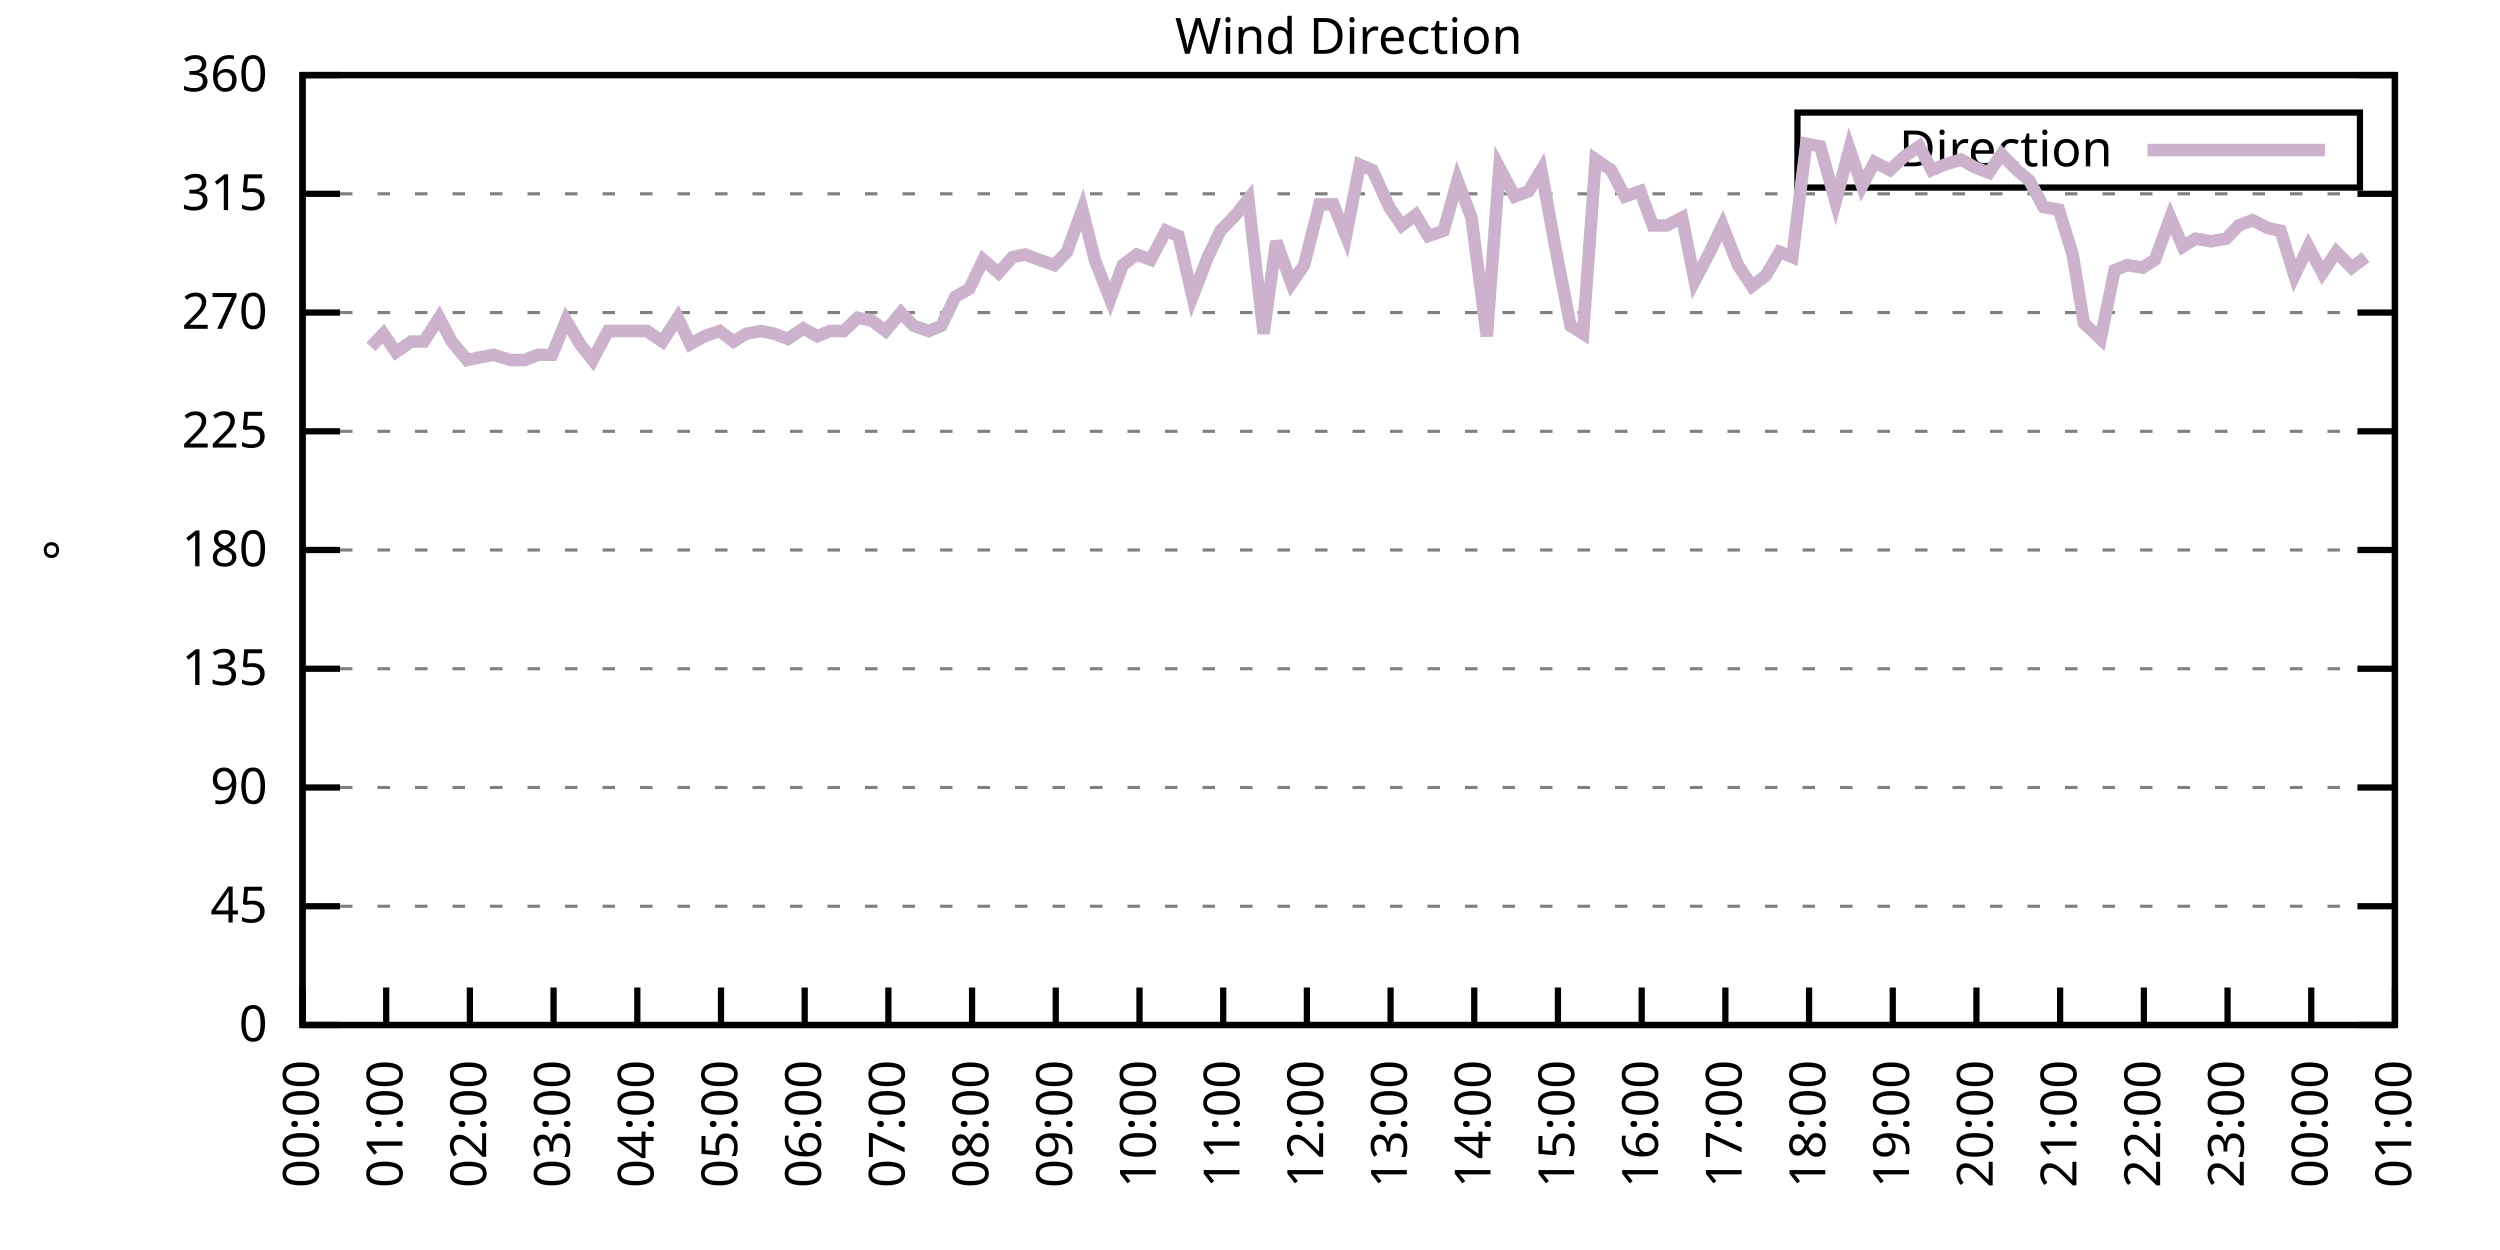
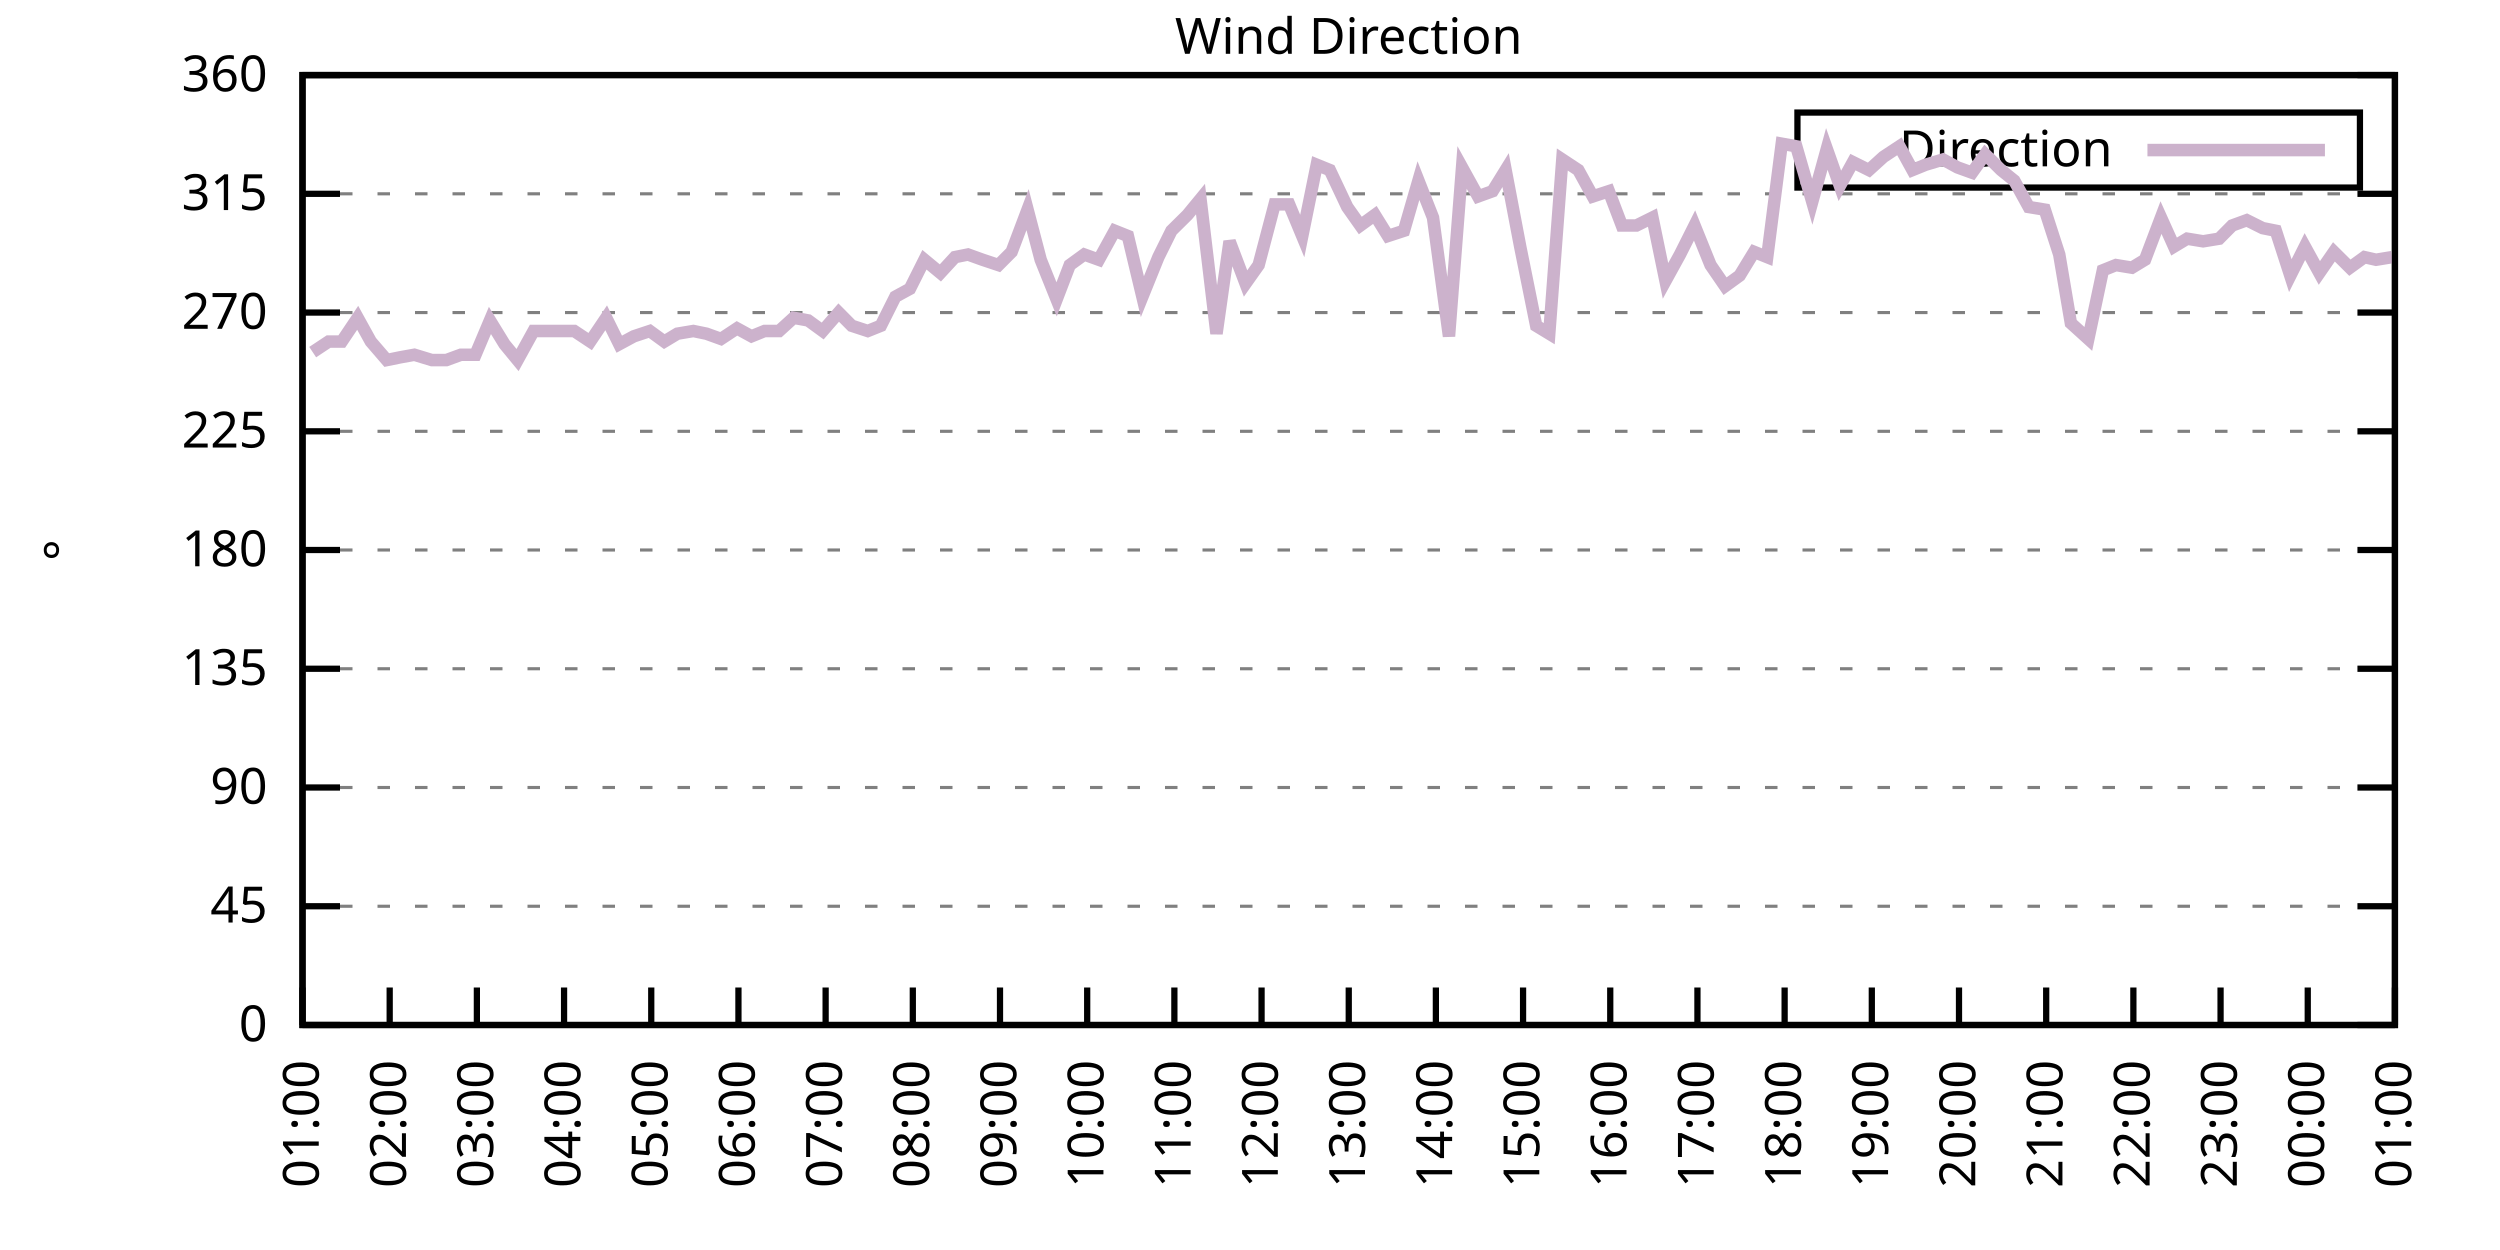
<svg xmlns="http://www.w3.org/2000/svg" xmlns:xlink="http://www.w3.org/1999/xlink" width="400" height="200" viewBox="0 0 400 200">
  <g id="gnuplot_canvas">
    <rect x="0" y="0" width="400" height="200" fill="none" />
    <defs>
      <circle id="gpDot" r="0.5" stroke-width="0.5" stroke="currentColor" />
      <path id="gpPt0" stroke-width="0.333" stroke="currentColor" d="M-1,0 h2 M0,-1 v2" />
      <path id="gpPt1" stroke-width="0.333" stroke="currentColor" d="M-1,-1 L1,1 M1,-1 L-1,1" />
      <path id="gpPt2" stroke-width="0.333" stroke="currentColor" d="M-1,0 L1,0 M0,-1 L0,1 M-1,-1 L1,1 M-1,1 L1,-1" />
      <rect id="gpPt3" stroke-width="0.333" stroke="currentColor" x="-1" y="-1" width="2" height="2" />
      <rect id="gpPt4" stroke-width="0.333" stroke="currentColor" fill="currentColor" x="-1" y="-1" width="2" height="2" />
      <circle id="gpPt5" stroke-width="0.333" stroke="currentColor" cx="0" cy="0" r="1" />
      <use xlink:href="#gpPt5" id="gpPt6" fill="currentColor" stroke="none" />
      <path id="gpPt7" stroke-width="0.333" stroke="currentColor" d="M0,-1.33 L-1.33,0.67 L1.33,0.67 z" />
      <use xlink:href="#gpPt7" id="gpPt8" fill="currentColor" stroke="none" />
      <use xlink:href="#gpPt7" id="gpPt9" stroke="currentColor" transform="rotate(180)" />
      <use xlink:href="#gpPt9" id="gpPt10" fill="currentColor" stroke="none" />
      <use xlink:href="#gpPt3" id="gpPt11" stroke="currentColor" transform="rotate(45)" />
      <use xlink:href="#gpPt11" id="gpPt12" fill="currentColor" stroke="none" />
      <path id="gpPt13" stroke-width="0.333" stroke="currentColor" d="M0,1.330 L1.265,0.411 L0.782,-1.067 L-0.782,-1.076 L-1.265,0.411 z" />
      <use xlink:href="#gpPt13" id="gpPt14" fill="currentColor" stroke="none" />
      <filter id="textbox" filterUnits="objectBoundingBox" x="0" y="0" height="1" width="1">
        <feFlood flood-color="white" flood-opacity="1" result="bgnd" />
        <feComposite in="SourceGraphic" in2="bgnd" operator="atop" />
      </filter>
      <filter id="greybox" filterUnits="objectBoundingBox" x="0" y="0" height="1" width="1">
        <feFlood flood-color="lightgrey" flood-opacity="1" result="grey" />
        <feComposite in="SourceGraphic" in2="grey" operator="atop" />
      </filter>
    </defs>
    <g fill="none" color="white" stroke="currentColor" stroke-width="1.00" stroke-linecap="butt" stroke-linejoin="miter">
</g>
    <g fill="none" color="black" stroke="currentColor" stroke-width="1.00" stroke-linecap="butt" stroke-linejoin="miter">
      <g stroke="none" shape-rendering="crispEdges">
        <polygon fill="rgb(255, 255, 255)" points="48.40,164.00 383.18,164.00 383.18,12.02 48.40,12.02 " />
      </g>
    </g>
    <g fill="none" color="black" stroke="currentColor" stroke-width="1.00" stroke-linecap="butt" stroke-linejoin="miter">
</g>
    <g fill="none" color="black" stroke="black" stroke-width="0.50" stroke-linecap="butt" stroke-linejoin="miter">
</g>
    <g fill="none" color="gray" stroke="currentColor" stroke-width="0.50" stroke-linecap="butt" stroke-linejoin="miter">
      <path stroke="gray" stroke-dasharray="2,4" class="gridline" d="M48.40,164.00 L383.19,164.00  " />
    </g>
    <g fill="none" color="gray" stroke="gray" stroke-width="1.00" stroke-linecap="butt" stroke-linejoin="miter">
</g>
    <g fill="none" color="black" stroke="currentColor" stroke-width="1.00" stroke-linecap="butt" stroke-linejoin="miter">
      <path stroke="black" d="M48.40,164.00 L54.40,164.00 M383.19,164.00 L377.19,164.00  " />
      <g transform="translate(42.80,166.60)" stroke="none" fill="black" font-family="Sans" font-size="8.00" text-anchor="end">
        <text>
          <tspan font-family="Sans"> 0</tspan>
        </text>
      </g>
    </g>
    <g fill="none" color="black" stroke="currentColor" stroke-width="1.00" stroke-linecap="butt" stroke-linejoin="miter">
</g>
    <g fill="none" color="black" stroke="black" stroke-width="0.50" stroke-linecap="butt" stroke-linejoin="miter">
</g>
    <g fill="none" color="gray" stroke="currentColor" stroke-width="0.50" stroke-linecap="butt" stroke-linejoin="miter">
      <path stroke="gray" stroke-dasharray="2,4" class="gridline" d="M48.40,145.00 L383.19,145.00  " />
    </g>
    <g fill="none" color="gray" stroke="gray" stroke-width="1.00" stroke-linecap="butt" stroke-linejoin="miter">
</g>
    <g fill="none" color="black" stroke="currentColor" stroke-width="1.00" stroke-linecap="butt" stroke-linejoin="miter">
      <path stroke="black" d="M48.40,145.00 L54.40,145.00 M383.19,145.00 L377.19,145.00  " />
      <g transform="translate(42.80,147.60)" stroke="none" fill="black" font-family="Sans" font-size="8.00" text-anchor="end">
        <text>
          <tspan font-family="Sans"> 45</tspan>
        </text>
      </g>
    </g>
    <g fill="none" color="black" stroke="currentColor" stroke-width="1.00" stroke-linecap="butt" stroke-linejoin="miter">
</g>
    <g fill="none" color="black" stroke="black" stroke-width="0.50" stroke-linecap="butt" stroke-linejoin="miter">
</g>
    <g fill="none" color="gray" stroke="currentColor" stroke-width="0.50" stroke-linecap="butt" stroke-linejoin="miter">
      <path stroke="gray" stroke-dasharray="2,4" class="gridline" d="M48.40,126.00 L383.19,126.00  " />
    </g>
    <g fill="none" color="gray" stroke="gray" stroke-width="1.00" stroke-linecap="butt" stroke-linejoin="miter">
</g>
    <g fill="none" color="black" stroke="currentColor" stroke-width="1.00" stroke-linecap="butt" stroke-linejoin="miter">
      <path stroke="black" d="M48.40,126.00 L54.40,126.00 M383.19,126.00 L377.19,126.00  " />
      <g transform="translate(42.80,128.60)" stroke="none" fill="black" font-family="Sans" font-size="8.00" text-anchor="end">
        <text>
          <tspan font-family="Sans"> 90</tspan>
        </text>
      </g>
    </g>
    <g fill="none" color="black" stroke="currentColor" stroke-width="1.00" stroke-linecap="butt" stroke-linejoin="miter">
</g>
    <g fill="none" color="black" stroke="black" stroke-width="0.50" stroke-linecap="butt" stroke-linejoin="miter">
</g>
    <g fill="none" color="gray" stroke="currentColor" stroke-width="0.50" stroke-linecap="butt" stroke-linejoin="miter">
      <path stroke="gray" stroke-dasharray="2,4" class="gridline" d="M48.40,107.00 L383.19,107.00  " />
    </g>
    <g fill="none" color="gray" stroke="gray" stroke-width="1.00" stroke-linecap="butt" stroke-linejoin="miter">
</g>
    <g fill="none" color="black" stroke="currentColor" stroke-width="1.00" stroke-linecap="butt" stroke-linejoin="miter">
      <path stroke="black" d="M48.40,107.00 L54.40,107.00 M383.19,107.00 L377.19,107.00  " />
      <g transform="translate(42.80,109.60)" stroke="none" fill="black" font-family="Sans" font-size="8.00" text-anchor="end">
        <text>
          <tspan font-family="Sans"> 135</tspan>
        </text>
      </g>
    </g>
    <g fill="none" color="black" stroke="currentColor" stroke-width="1.00" stroke-linecap="butt" stroke-linejoin="miter">
</g>
    <g fill="none" color="black" stroke="black" stroke-width="0.50" stroke-linecap="butt" stroke-linejoin="miter">
</g>
    <g fill="none" color="gray" stroke="currentColor" stroke-width="0.50" stroke-linecap="butt" stroke-linejoin="miter">
      <path stroke="gray" stroke-dasharray="2,4" class="gridline" d="M48.40,88.00 L383.19,88.00  " />
    </g>
    <g fill="none" color="gray" stroke="gray" stroke-width="1.00" stroke-linecap="butt" stroke-linejoin="miter">
</g>
    <g fill="none" color="black" stroke="currentColor" stroke-width="1.00" stroke-linecap="butt" stroke-linejoin="miter">
      <path stroke="black" d="M48.40,88.00 L54.40,88.00 M383.19,88.00 L377.19,88.00  " />
      <g transform="translate(42.80,90.60)" stroke="none" fill="black" font-family="Sans" font-size="8.00" text-anchor="end">
        <text>
          <tspan font-family="Sans"> 180</tspan>
        </text>
      </g>
    </g>
    <g fill="none" color="black" stroke="currentColor" stroke-width="1.00" stroke-linecap="butt" stroke-linejoin="miter">
</g>
    <g fill="none" color="black" stroke="black" stroke-width="0.50" stroke-linecap="butt" stroke-linejoin="miter">
</g>
    <g fill="none" color="gray" stroke="currentColor" stroke-width="0.50" stroke-linecap="butt" stroke-linejoin="miter">
      <path stroke="gray" stroke-dasharray="2,4" class="gridline" d="M48.40,69.01 L383.19,69.01  " />
    </g>
    <g fill="none" color="gray" stroke="gray" stroke-width="1.00" stroke-linecap="butt" stroke-linejoin="miter">
</g>
    <g fill="none" color="black" stroke="currentColor" stroke-width="1.00" stroke-linecap="butt" stroke-linejoin="miter">
      <path stroke="black" d="M48.40,69.01 L54.40,69.01 M383.19,69.01 L377.19,69.01  " />
      <g transform="translate(42.80,71.61)" stroke="none" fill="black" font-family="Sans" font-size="8.00" text-anchor="end">
        <text>
          <tspan font-family="Sans"> 225</tspan>
        </text>
      </g>
    </g>
    <g fill="none" color="black" stroke="currentColor" stroke-width="1.00" stroke-linecap="butt" stroke-linejoin="miter">
</g>
    <g fill="none" color="black" stroke="black" stroke-width="0.50" stroke-linecap="butt" stroke-linejoin="miter">
</g>
    <g fill="none" color="gray" stroke="currentColor" stroke-width="0.50" stroke-linecap="butt" stroke-linejoin="miter">
      <path stroke="gray" stroke-dasharray="2,4" class="gridline" d="M48.40,50.01 L383.19,50.01  " />
    </g>
    <g fill="none" color="gray" stroke="gray" stroke-width="1.00" stroke-linecap="butt" stroke-linejoin="miter">
</g>
    <g fill="none" color="black" stroke="currentColor" stroke-width="1.00" stroke-linecap="butt" stroke-linejoin="miter">
      <path stroke="black" d="M48.40,50.01 L54.40,50.01 M383.19,50.01 L377.19,50.01  " />
      <g transform="translate(42.80,52.61)" stroke="none" fill="black" font-family="Sans" font-size="8.00" text-anchor="end">
        <text>
          <tspan font-family="Sans"> 270</tspan>
        </text>
      </g>
    </g>
    <g fill="none" color="black" stroke="currentColor" stroke-width="1.00" stroke-linecap="butt" stroke-linejoin="miter">
</g>
    <g fill="none" color="black" stroke="black" stroke-width="0.50" stroke-linecap="butt" stroke-linejoin="miter">
</g>
    <g fill="none" color="gray" stroke="currentColor" stroke-width="0.50" stroke-linecap="butt" stroke-linejoin="miter">
      <path stroke="gray" stroke-dasharray="2,4" class="gridline" d="M48.40,31.01 L383.19,31.01  " />
    </g>
    <g fill="none" color="gray" stroke="gray" stroke-width="1.00" stroke-linecap="butt" stroke-linejoin="miter">
</g>
    <g fill="none" color="black" stroke="currentColor" stroke-width="1.00" stroke-linecap="butt" stroke-linejoin="miter">
      <path stroke="black" d="M48.40,31.01 L54.40,31.01 M383.19,31.01 L377.19,31.01  " />
      <g transform="translate(42.80,33.61)" stroke="none" fill="black" font-family="Sans" font-size="8.00" text-anchor="end">
        <text>
          <tspan font-family="Sans"> 315</tspan>
        </text>
      </g>
    </g>
    <g fill="none" color="black" stroke="currentColor" stroke-width="1.00" stroke-linecap="butt" stroke-linejoin="miter">
</g>
    <g fill="none" color="black" stroke="black" stroke-width="0.50" stroke-linecap="butt" stroke-linejoin="miter">
</g>
    <g fill="none" color="gray" stroke="currentColor" stroke-width="0.50" stroke-linecap="butt" stroke-linejoin="miter">
      <path stroke="gray" stroke-dasharray="2,4" class="gridline" d="M48.40,12.01 L383.19,12.01  " />
    </g>
    <g fill="none" color="gray" stroke="gray" stroke-width="1.00" stroke-linecap="butt" stroke-linejoin="miter">
</g>
    <g fill="none" color="black" stroke="currentColor" stroke-width="1.00" stroke-linecap="butt" stroke-linejoin="miter">
      <path stroke="black" d="M48.40,12.01 L54.40,12.01 M383.19,12.01 L377.19,12.01  " />
      <g transform="translate(42.80,14.61)" stroke="none" fill="black" font-family="Sans" font-size="8.00" text-anchor="end">
        <text>
          <tspan font-family="Sans"> 360</tspan>
        </text>
      </g>
    </g>
    <g fill="none" color="black" stroke="currentColor" stroke-width="1.00" stroke-linecap="butt" stroke-linejoin="miter">
      <path stroke="black" d="M48.40,164.00 L48.40,158.00  " />
      <g transform="translate(51.00,169.60) rotate(270.00)" stroke="none" fill="black" font-family="Sans" font-size="8.00" text-anchor="end">
        <text>
-           <tspan font-family="Sans">00:00</tspan>
-         </text>
-       </g>
-     </g>
-     <g fill="none" color="black" stroke="currentColor" stroke-width="1.00" stroke-linecap="butt" stroke-linejoin="miter">
-       <path stroke="black" d="M61.79,164.00 L61.79,158.00  " />
-       <g transform="translate(64.39,169.60) rotate(270.00)" stroke="none" fill="black" font-family="Sans" font-size="8.00" text-anchor="end">
-         <text>
          <tspan font-family="Sans">01:00</tspan>
        </text>
      </g>
    </g>
    <g fill="none" color="black" stroke="currentColor" stroke-width="1.00" stroke-linecap="butt" stroke-linejoin="miter">
-       <path stroke="black" d="M75.18,164.00 L75.18,158.00  " />
-       <g transform="translate(77.78,169.60) rotate(270.00)" stroke="none" fill="black" font-family="Sans" font-size="8.00" text-anchor="end">
+       <path stroke="black" d="M62.35,164.00 L62.35,158.00  " />
+       <g transform="translate(64.95,169.60) rotate(270.00)" stroke="none" fill="black" font-family="Sans" font-size="8.00" text-anchor="end">
        <text>
          <tspan font-family="Sans">02:00</tspan>
        </text>
      </g>
    </g>
    <g fill="none" color="black" stroke="currentColor" stroke-width="1.00" stroke-linecap="butt" stroke-linejoin="miter">
-       <path stroke="black" d="M88.57,164.00 L88.57,158.00  " />
-       <g transform="translate(91.17,169.60) rotate(270.00)" stroke="none" fill="black" font-family="Sans" font-size="8.00" text-anchor="end">
+       <path stroke="black" d="M76.30,164.00 L76.30,158.00  " />
+       <g transform="translate(78.90,169.60) rotate(270.00)" stroke="none" fill="black" font-family="Sans" font-size="8.00" text-anchor="end">
        <text>
          <tspan font-family="Sans">03:00</tspan>
        </text>
      </g>
    </g>
    <g fill="none" color="black" stroke="currentColor" stroke-width="1.00" stroke-linecap="butt" stroke-linejoin="miter">
-       <path stroke="black" d="M101.97,164.00 L101.97,158.00  " />
-       <g transform="translate(104.57,169.60) rotate(270.00)" stroke="none" fill="black" font-family="Sans" font-size="8.00" text-anchor="end">
+       <path stroke="black" d="M90.25,164.00 L90.25,158.00  " />
+       <g transform="translate(92.85,169.60) rotate(270.00)" stroke="none" fill="black" font-family="Sans" font-size="8.00" text-anchor="end">
        <text>
          <tspan font-family="Sans">04:00</tspan>
        </text>
      </g>
    </g>
    <g fill="none" color="black" stroke="currentColor" stroke-width="1.00" stroke-linecap="butt" stroke-linejoin="miter">
-       <path stroke="black" d="M115.36,164.00 L115.36,158.00  " />
-       <g transform="translate(117.96,169.60) rotate(270.00)" stroke="none" fill="black" font-family="Sans" font-size="8.00" text-anchor="end">
+       <path stroke="black" d="M104.20,164.00 L104.20,158.00  " />
+       <g transform="translate(106.80,169.60) rotate(270.00)" stroke="none" fill="black" font-family="Sans" font-size="8.00" text-anchor="end">
        <text>
          <tspan font-family="Sans">05:00</tspan>
        </text>
      </g>
    </g>
    <g fill="none" color="black" stroke="currentColor" stroke-width="1.00" stroke-linecap="butt" stroke-linejoin="miter">
-       <path stroke="black" d="M128.75,164.00 L128.75,158.00  " />
-       <g transform="translate(131.35,169.60) rotate(270.00)" stroke="none" fill="black" font-family="Sans" font-size="8.00" text-anchor="end">
+       <path stroke="black" d="M118.15,164.00 L118.15,158.00  " />
+       <g transform="translate(120.75,169.60) rotate(270.00)" stroke="none" fill="black" font-family="Sans" font-size="8.00" text-anchor="end">
        <text>
          <tspan font-family="Sans">06:00</tspan>
        </text>
      </g>
    </g>
    <g fill="none" color="black" stroke="currentColor" stroke-width="1.00" stroke-linecap="butt" stroke-linejoin="miter">
-       <path stroke="black" d="M142.14,164.00 L142.14,158.00  " />
-       <g transform="translate(144.74,169.60) rotate(270.00)" stroke="none" fill="black" font-family="Sans" font-size="8.00" text-anchor="end">
+       <path stroke="black" d="M132.10,164.00 L132.10,158.00  " />
+       <g transform="translate(134.70,169.60) rotate(270.00)" stroke="none" fill="black" font-family="Sans" font-size="8.00" text-anchor="end">
        <text>
          <tspan font-family="Sans">07:00</tspan>
        </text>
      </g>
    </g>
    <g fill="none" color="black" stroke="currentColor" stroke-width="1.00" stroke-linecap="butt" stroke-linejoin="miter">
-       <path stroke="black" d="M155.53,164.00 L155.53,158.00  " />
-       <g transform="translate(158.13,169.60) rotate(270.00)" stroke="none" fill="black" font-family="Sans" font-size="8.00" text-anchor="end">
+       <path stroke="black" d="M146.05,164.00 L146.05,158.00  " />
+       <g transform="translate(148.65,169.60) rotate(270.00)" stroke="none" fill="black" font-family="Sans" font-size="8.00" text-anchor="end">
        <text>
          <tspan font-family="Sans">08:00</tspan>
        </text>
      </g>
    </g>
    <g fill="none" color="black" stroke="currentColor" stroke-width="1.00" stroke-linecap="butt" stroke-linejoin="miter">
-       <path stroke="black" d="M168.92,164.00 L168.92,158.00  " />
-       <g transform="translate(171.52,169.60) rotate(270.00)" stroke="none" fill="black" font-family="Sans" font-size="8.00" text-anchor="end">
+       <path stroke="black" d="M160.00,164.00 L160.00,158.00  " />
+       <g transform="translate(162.60,169.60) rotate(270.00)" stroke="none" fill="black" font-family="Sans" font-size="8.00" text-anchor="end">
        <text>
          <tspan font-family="Sans">09:00</tspan>
        </text>
      </g>
    </g>
    <g fill="none" color="black" stroke="currentColor" stroke-width="1.00" stroke-linecap="butt" stroke-linejoin="miter">
-       <path stroke="black" d="M182.32,164.00 L182.32,158.00  " />
-       <g transform="translate(184.92,169.60) rotate(270.00)" stroke="none" fill="black" font-family="Sans" font-size="8.00" text-anchor="end">
+       <path stroke="black" d="M173.95,164.00 L173.95,158.00  " />
+       <g transform="translate(176.55,169.60) rotate(270.00)" stroke="none" fill="black" font-family="Sans" font-size="8.00" text-anchor="end">
        <text>
          <tspan font-family="Sans">10:00</tspan>
        </text>
      </g>
    </g>
    <g fill="none" color="black" stroke="currentColor" stroke-width="1.00" stroke-linecap="butt" stroke-linejoin="miter">
-       <path stroke="black" d="M195.71,164.00 L195.71,158.00  " />
-       <g transform="translate(198.31,169.60) rotate(270.00)" stroke="none" fill="black" font-family="Sans" font-size="8.00" text-anchor="end">
+       <path stroke="black" d="M187.90,164.00 L187.90,158.00  " />
+       <g transform="translate(190.50,169.60) rotate(270.00)" stroke="none" fill="black" font-family="Sans" font-size="8.00" text-anchor="end">
        <text>
          <tspan font-family="Sans">11:00</tspan>
        </text>
      </g>
    </g>
    <g fill="none" color="black" stroke="currentColor" stroke-width="1.00" stroke-linecap="butt" stroke-linejoin="miter">
-       <path stroke="black" d="M209.10,164.00 L209.10,158.00  " />
-       <g transform="translate(211.70,169.60) rotate(270.00)" stroke="none" fill="black" font-family="Sans" font-size="8.00" text-anchor="end">
+       <path stroke="black" d="M201.85,164.00 L201.85,158.00  " />
+       <g transform="translate(204.45,169.60) rotate(270.00)" stroke="none" fill="black" font-family="Sans" font-size="8.00" text-anchor="end">
        <text>
          <tspan font-family="Sans">12:00</tspan>
        </text>
      </g>
    </g>
    <g fill="none" color="black" stroke="currentColor" stroke-width="1.00" stroke-linecap="butt" stroke-linejoin="miter">
-       <path stroke="black" d="M222.49,164.00 L222.49,158.00  " />
-       <g transform="translate(225.09,169.60) rotate(270.00)" stroke="none" fill="black" font-family="Sans" font-size="8.00" text-anchor="end">
+       <path stroke="black" d="M215.80,164.00 L215.80,158.00  " />
+       <g transform="translate(218.40,169.60) rotate(270.00)" stroke="none" fill="black" font-family="Sans" font-size="8.00" text-anchor="end">
        <text>
          <tspan font-family="Sans">13:00</tspan>
        </text>
      </g>
    </g>
    <g fill="none" color="black" stroke="currentColor" stroke-width="1.00" stroke-linecap="butt" stroke-linejoin="miter">
-       <path stroke="black" d="M235.88,164.00 L235.88,158.00  " />
-       <g transform="translate(238.48,169.60) rotate(270.00)" stroke="none" fill="black" font-family="Sans" font-size="8.00" text-anchor="end">
+       <path stroke="black" d="M229.74,164.00 L229.74,158.00  " />
+       <g transform="translate(232.34,169.60) rotate(270.00)" stroke="none" fill="black" font-family="Sans" font-size="8.00" text-anchor="end">
        <text>
          <tspan font-family="Sans">14:00</tspan>
        </text>
      </g>
    </g>
    <g fill="none" color="black" stroke="currentColor" stroke-width="1.00" stroke-linecap="butt" stroke-linejoin="miter">
-       <path stroke="black" d="M249.27,164.00 L249.27,158.00  " />
-       <g transform="translate(251.87,169.60) rotate(270.00)" stroke="none" fill="black" font-family="Sans" font-size="8.00" text-anchor="end">
+       <path stroke="black" d="M243.69,164.00 L243.69,158.00  " />
+       <g transform="translate(246.29,169.60) rotate(270.00)" stroke="none" fill="black" font-family="Sans" font-size="8.00" text-anchor="end">
        <text>
          <tspan font-family="Sans">15:00</tspan>
        </text>
      </g>
    </g>
    <g fill="none" color="black" stroke="currentColor" stroke-width="1.00" stroke-linecap="butt" stroke-linejoin="miter">
-       <path stroke="black" d="M262.67,164.00 L262.67,158.00  " />
-       <g transform="translate(265.27,169.60) rotate(270.00)" stroke="none" fill="black" font-family="Sans" font-size="8.00" text-anchor="end">
+       <path stroke="black" d="M257.64,164.00 L257.64,158.00  " />
+       <g transform="translate(260.24,169.60) rotate(270.00)" stroke="none" fill="black" font-family="Sans" font-size="8.00" text-anchor="end">
        <text>
          <tspan font-family="Sans">16:00</tspan>
        </text>
      </g>
    </g>
    <g fill="none" color="black" stroke="currentColor" stroke-width="1.00" stroke-linecap="butt" stroke-linejoin="miter">
-       <path stroke="black" d="M276.06,164.00 L276.06,158.00  " />
-       <g transform="translate(278.66,169.60) rotate(270.00)" stroke="none" fill="black" font-family="Sans" font-size="8.00" text-anchor="end">
+       <path stroke="black" d="M271.59,164.00 L271.59,158.00  " />
+       <g transform="translate(274.19,169.60) rotate(270.00)" stroke="none" fill="black" font-family="Sans" font-size="8.00" text-anchor="end">
        <text>
          <tspan font-family="Sans">17:00</tspan>
        </text>
      </g>
    </g>
    <g fill="none" color="black" stroke="currentColor" stroke-width="1.00" stroke-linecap="butt" stroke-linejoin="miter">
-       <path stroke="black" d="M289.45,164.00 L289.45,158.00  " />
-       <g transform="translate(292.05,169.60) rotate(270.00)" stroke="none" fill="black" font-family="Sans" font-size="8.00" text-anchor="end">
+       <path stroke="black" d="M285.54,164.00 L285.54,158.00  " />
+       <g transform="translate(288.14,169.60) rotate(270.00)" stroke="none" fill="black" font-family="Sans" font-size="8.00" text-anchor="end">
        <text>
          <tspan font-family="Sans">18:00</tspan>
        </text>
      </g>
    </g>
    <g fill="none" color="black" stroke="currentColor" stroke-width="1.00" stroke-linecap="butt" stroke-linejoin="miter">
-       <path stroke="black" d="M302.84,164.00 L302.84,158.00  " />
-       <g transform="translate(305.44,169.60) rotate(270.00)" stroke="none" fill="black" font-family="Sans" font-size="8.00" text-anchor="end">
+       <path stroke="black" d="M299.49,164.00 L299.49,158.00  " />
+       <g transform="translate(302.09,169.60) rotate(270.00)" stroke="none" fill="black" font-family="Sans" font-size="8.00" text-anchor="end">
        <text>
          <tspan font-family="Sans">19:00</tspan>
        </text>
      </g>
    </g>
    <g fill="none" color="black" stroke="currentColor" stroke-width="1.00" stroke-linecap="butt" stroke-linejoin="miter">
-       <path stroke="black" d="M316.23,164.00 L316.23,158.00  " />
-       <g transform="translate(318.83,169.60) rotate(270.00)" stroke="none" fill="black" font-family="Sans" font-size="8.00" text-anchor="end">
+       <path stroke="black" d="M313.44,164.00 L313.44,158.00  " />
+       <g transform="translate(316.04,169.60) rotate(270.00)" stroke="none" fill="black" font-family="Sans" font-size="8.00" text-anchor="end">
        <text>
          <tspan font-family="Sans">20:00</tspan>
        </text>
      </g>
    </g>
    <g fill="none" color="black" stroke="currentColor" stroke-width="1.00" stroke-linecap="butt" stroke-linejoin="miter">
-       <path stroke="black" d="M329.62,164.00 L329.62,158.00  " />
-       <g transform="translate(332.22,169.60) rotate(270.00)" stroke="none" fill="black" font-family="Sans" font-size="8.00" text-anchor="end">
+       <path stroke="black" d="M327.39,164.00 L327.39,158.00  " />
+       <g transform="translate(329.99,169.60) rotate(270.00)" stroke="none" fill="black" font-family="Sans" font-size="8.00" text-anchor="end">
        <text>
          <tspan font-family="Sans">21:00</tspan>
        </text>
      </g>
    </g>
    <g fill="none" color="black" stroke="currentColor" stroke-width="1.00" stroke-linecap="butt" stroke-linejoin="miter">
-       <path stroke="black" d="M343.02,164.00 L343.02,158.00  " />
-       <g transform="translate(345.62,169.60) rotate(270.00)" stroke="none" fill="black" font-family="Sans" font-size="8.00" text-anchor="end">
+       <path stroke="black" d="M341.34,164.00 L341.34,158.00  " />
+       <g transform="translate(343.94,169.60) rotate(270.00)" stroke="none" fill="black" font-family="Sans" font-size="8.00" text-anchor="end">
        <text>
          <tspan font-family="Sans">22:00</tspan>
        </text>
      </g>
    </g>
    <g fill="none" color="black" stroke="currentColor" stroke-width="1.00" stroke-linecap="butt" stroke-linejoin="miter">
-       <path stroke="black" d="M356.41,164.00 L356.41,158.00  " />
-       <g transform="translate(359.01,169.60) rotate(270.00)" stroke="none" fill="black" font-family="Sans" font-size="8.00" text-anchor="end">
+       <path stroke="black" d="M355.29,164.00 L355.29,158.00  " />
+       <g transform="translate(357.89,169.60) rotate(270.00)" stroke="none" fill="black" font-family="Sans" font-size="8.00" text-anchor="end">
        <text>
          <tspan font-family="Sans">23:00</tspan>
        </text>
      </g>
    </g>
    <g fill="none" color="black" stroke="currentColor" stroke-width="1.00" stroke-linecap="butt" stroke-linejoin="miter">
-       <path stroke="black" d="M369.80,164.00 L369.80,158.00  " />
-       <g transform="translate(372.40,169.60) rotate(270.00)" stroke="none" fill="black" font-family="Sans" font-size="8.00" text-anchor="end">
+       <path stroke="black" d="M369.24,164.00 L369.24,158.00  " />
+       <g transform="translate(371.84,169.60) rotate(270.00)" stroke="none" fill="black" font-family="Sans" font-size="8.00" text-anchor="end">
        <text>
          <tspan font-family="Sans">00:00</tspan>
        </text>
      </g>
    </g>
    <g fill="none" color="black" stroke="currentColor" stroke-width="1.00" stroke-linecap="butt" stroke-linejoin="miter">
      <path stroke="black" d="M383.19,164.00 L383.19,158.00  " />
      <g transform="translate(385.79,169.60) rotate(270.00)" stroke="none" fill="black" font-family="Sans" font-size="8.00" text-anchor="end">
        <text>
          <tspan font-family="Sans">01:00</tspan>
        </text>
      </g>
    </g>
    <g fill="none" color="black" stroke="currentColor" stroke-width="1.00" stroke-linecap="butt" stroke-linejoin="miter">
</g>
    <g fill="none" color="black" stroke="currentColor" stroke-width="1.00" stroke-linecap="butt" stroke-linejoin="miter">
      <path stroke="black" d="M48.40,12.01 L48.40,164.00 L383.19,164.00 L383.19,12.01 L48.40,12.01 Z  " />
    </g>
    <g fill="none" color="black" stroke="currentColor" stroke-width="1.00" stroke-linecap="butt" stroke-linejoin="miter">
</g>
    <g fill="none" color="black" stroke="currentColor" stroke-width="1.00" stroke-linecap="butt" stroke-linejoin="miter">
      <path stroke="black" d="M287.59,30.01 L287.59,18.01 L377.59,18.01 L377.59,30.01 L287.59,30.01 Z  " />
    </g>
    <g id="Wind_direction_plot_1">
      <g fill="none" color="white" stroke="black" stroke-width="2.00" stroke-linecap="butt" stroke-linejoin="miter">
</g>
      <g fill="none" color="black" stroke="currentColor" stroke-width="2.00" stroke-linecap="butt" stroke-linejoin="miter">
        <g transform="translate(337.99,26.61)" stroke="none" fill="black" font-family="Sans" font-size="8.00" text-anchor="end">
          <text>
            <tspan font-family="Sans">Direction</tspan>
          </text>
        </g>
      </g>
      <g fill="none" color="black" stroke="currentColor" stroke-width="2.00" stroke-linecap="butt" stroke-linejoin="miter">
-         <path stroke="rgb(204, 178, 204)" d="M343.59,24.01 L371.99,24.01 M59.34,55.50 L61.35,53.39 L63.35,56.34 L65.81,54.65 L67.82,54.65 L70.27,50.85   L72.28,54.65 L74.74,57.61 L76.75,57.18 L78.98,56.76 L81.66,57.61 L83.89,57.61 L86.12,56.76 L88.35,56.76   L90.58,51.27 L92.82,55.07 L94.82,57.61 L97.28,52.96 L99.51,52.96 L101.74,52.96 L103.53,52.96 L105.98,54.65   L108.44,50.85 L110.45,55.07 L112.68,53.81 L115.13,52.96 L117.37,54.65 L119.38,53.39 L121.83,52.96 L123.84,53.39   L126.07,54.23 L128.53,52.54 L130.76,53.81 L132.77,52.96 L135.00,52.96 L137.23,50.85 L139.46,51.27 L141.69,52.96   L144.15,50.01 L146.16,52.12 L148.61,52.96 L150.62,52.12 L152.85,47.47 L155.09,46.21 L157.32,41.56 L159.77,43.67   L162.01,41.14 L164.01,40.72 L166.25,41.56 L168.70,42.41 L170.71,40.30 L173.17,33.54 L175.17,41.56 L177.63,47.90   L179.64,42.41 L181.87,40.72 L184.10,41.56 L186.56,36.92 L188.57,37.76 L190.80,47.47 L193.25,41.14 L195.26,36.92   L197.72,34.39 L199.73,31.85 L202.18,53.39 L204.19,38.61 L206.64,45.36 L208.65,42.41 L211.11,32.70 L213.34,32.70   L215.35,37.76 L217.58,26.36 L219.59,27.21 L222.27,33.12 L224.28,36.08 L226.51,34.39 L228.52,37.76 L230.97,36.92   L233.20,28.90 L235.44,34.81 L237.89,53.81 L239.90,26.79 L242.36,31.43 L244.59,30.59 L246.60,27.21 L248.83,39.45   L251.28,52.12 L253.29,53.39 L255.30,25.52 L257.76,27.21 L259.99,31.43 L262.44,30.59 L264.45,36.08 L266.68,36.08   L269.14,34.81 L271.15,44.94 L273.38,40.72 L275.61,36.08 L278.07,42.41 L280.30,45.79 L282.53,44.10 L284.76,40.30   L286.77,41.14 L289.00,22.99 L291.23,23.41 L293.69,32.28 L295.92,23.83 L297.93,29.74 L299.94,25.94 L302.39,27.21   L304.63,25.10 L307.08,23.41 L309.09,27.21 L311.10,26.36 L313.78,25.52 L316.01,26.79 L318.24,27.63 L320.25,24.68   L322.70,27.21 L324.71,28.90 L326.95,33.12 L329.40,33.54 L331.63,40.72 L333.42,51.70 L336.10,54.23 L338.33,43.25   L340.34,42.41 L342.79,42.83 L344.80,41.56 L347.26,34.81 L349.26,39.45 L351.27,38.19 L353.73,38.61 L356.18,38.19   L358.19,36.08 L360.42,35.23 L362.88,36.50 L364.89,36.92 L367.12,44.10 L369.35,39.45 L371.58,43.67 L373.82,40.30   L376.27,42.83 L378.50,41.14  " />
+         <path stroke="rgb(204, 178, 204)" d="M343.59,24.01 L371.99,24.01 M50.03,56.34 L52.58,54.65 L54.68,54.65 L57.23,50.85 L59.33,54.65 L61.88,57.61   L63.98,57.18 L66.30,56.76 L69.09,57.61 L71.42,57.61 L73.74,56.76 L76.07,56.76 L78.39,51.27 L80.72,55.07   L82.81,57.61 L85.37,52.96 L87.69,52.96 L90.02,52.96 L91.88,52.96 L94.43,54.65 L96.99,50.85 L99.08,55.07   L101.41,53.81 L103.97,52.96 L106.29,54.65 L108.38,53.39 L110.94,52.96 L113.03,53.39 L115.36,54.23 L117.92,52.54   L120.24,53.81 L122.33,52.96 L124.66,52.96 L126.98,50.85 L129.31,51.27 L131.63,52.96 L134.19,50.01 L136.28,52.12   L138.84,52.96 L140.93,52.12 L143.26,47.47 L145.58,46.21 L147.91,41.56 L150.46,43.67 L152.79,41.14 L154.88,40.72   L157.21,41.56 L159.76,42.41 L161.86,40.30 L164.41,33.54 L166.51,41.56 L169.06,47.90 L171.16,42.41 L173.48,40.72   L175.81,41.56 L178.36,36.92 L180.46,37.76 L182.78,47.47 L185.34,41.14 L187.43,36.92 L189.99,34.39 L192.08,31.85   L194.64,53.39 L196.73,38.61 L199.29,45.36 L201.38,42.41 L203.94,32.70 L206.26,32.70 L208.36,37.76 L210.68,26.36   L212.77,27.21 L215.56,33.12 L217.65,36.08 L219.98,34.39 L222.07,37.76 L224.63,36.92 L226.95,28.90 L229.28,34.81   L231.84,53.81 L233.93,26.79 L236.49,31.43 L238.81,30.59 L240.90,27.21 L243.23,39.45 L245.79,52.12 L247.88,53.39   L249.97,25.52 L252.53,27.21 L254.85,31.43 L257.41,30.59 L259.50,36.08 L261.83,36.08 L264.39,34.81 L266.48,44.94   L268.80,40.72 L271.13,36.08 L273.69,42.41 L276.01,45.79 L278.34,44.10 L280.66,40.30 L282.75,41.14 L285.08,22.99   L287.40,23.41 L289.96,32.28 L292.29,23.83 L294.38,29.74 L296.47,25.94 L299.03,27.21 L301.35,25.10 L303.91,23.41   L306.00,27.21 L308.09,26.36 L310.88,25.52 L313.21,26.79 L315.53,27.63 L317.63,24.68 L320.18,27.21 L322.28,28.90   L324.60,33.12 L327.16,33.54 L329.48,40.72 L331.34,51.70 L334.13,54.23 L336.46,43.25 L338.55,42.41 L341.11,42.83   L343.20,41.56 L345.76,34.81 L347.85,39.45 L349.94,38.19 L352.50,38.61 L355.06,38.19 L357.15,36.08 L359.48,35.23   L362.03,36.50 L364.13,36.92 L366.45,44.10 L368.78,39.45 L371.10,43.67 L373.43,40.30 L375.98,42.83 L378.31,41.14   L380.17,41.56 L382.73,41.14  " />
      </g>
    </g>
    <g fill="none" color="black" stroke="currentColor" stroke-width="2.00" stroke-linecap="butt" stroke-linejoin="miter">
</g>
    <g fill="none" color="black" stroke="black" stroke-width="1.00" stroke-linecap="butt" stroke-linejoin="miter">
</g>
    <g fill="none" color="black" stroke="currentColor" stroke-width="1.00" stroke-linecap="butt" stroke-linejoin="miter">
      <path stroke="black" d="M48.40,12.01 L48.40,164.00 L383.19,164.00 L383.19,12.01 L48.40,12.01 Z  " />
      <g transform="translate(12.80,88.01) rotate(270.00)" stroke="none" fill="black" font-family="Sans" font-size="8.00" text-anchor="middle">
        <text>
          <tspan font-family="Sans">°</tspan>
        </text>
      </g>
    </g>
    <g fill="none" color="black" stroke="currentColor" stroke-width="1.00" stroke-linecap="butt" stroke-linejoin="miter">
</g>
    <g fill="none" color="black" stroke="currentColor" stroke-width="1.00" stroke-linecap="butt" stroke-linejoin="miter">
      <g transform="translate(215.79,8.61)" stroke="none" fill="black" font-family="Sans" font-size="8.00" text-anchor="middle">
        <text>
          <tspan font-family="Sans">Wind Direction</tspan>
        </text>
      </g>
    </g>
    <g fill="none" color="black" stroke="currentColor" stroke-width="1.00" stroke-linecap="butt" stroke-linejoin="miter">
</g>
  </g>
</svg>
